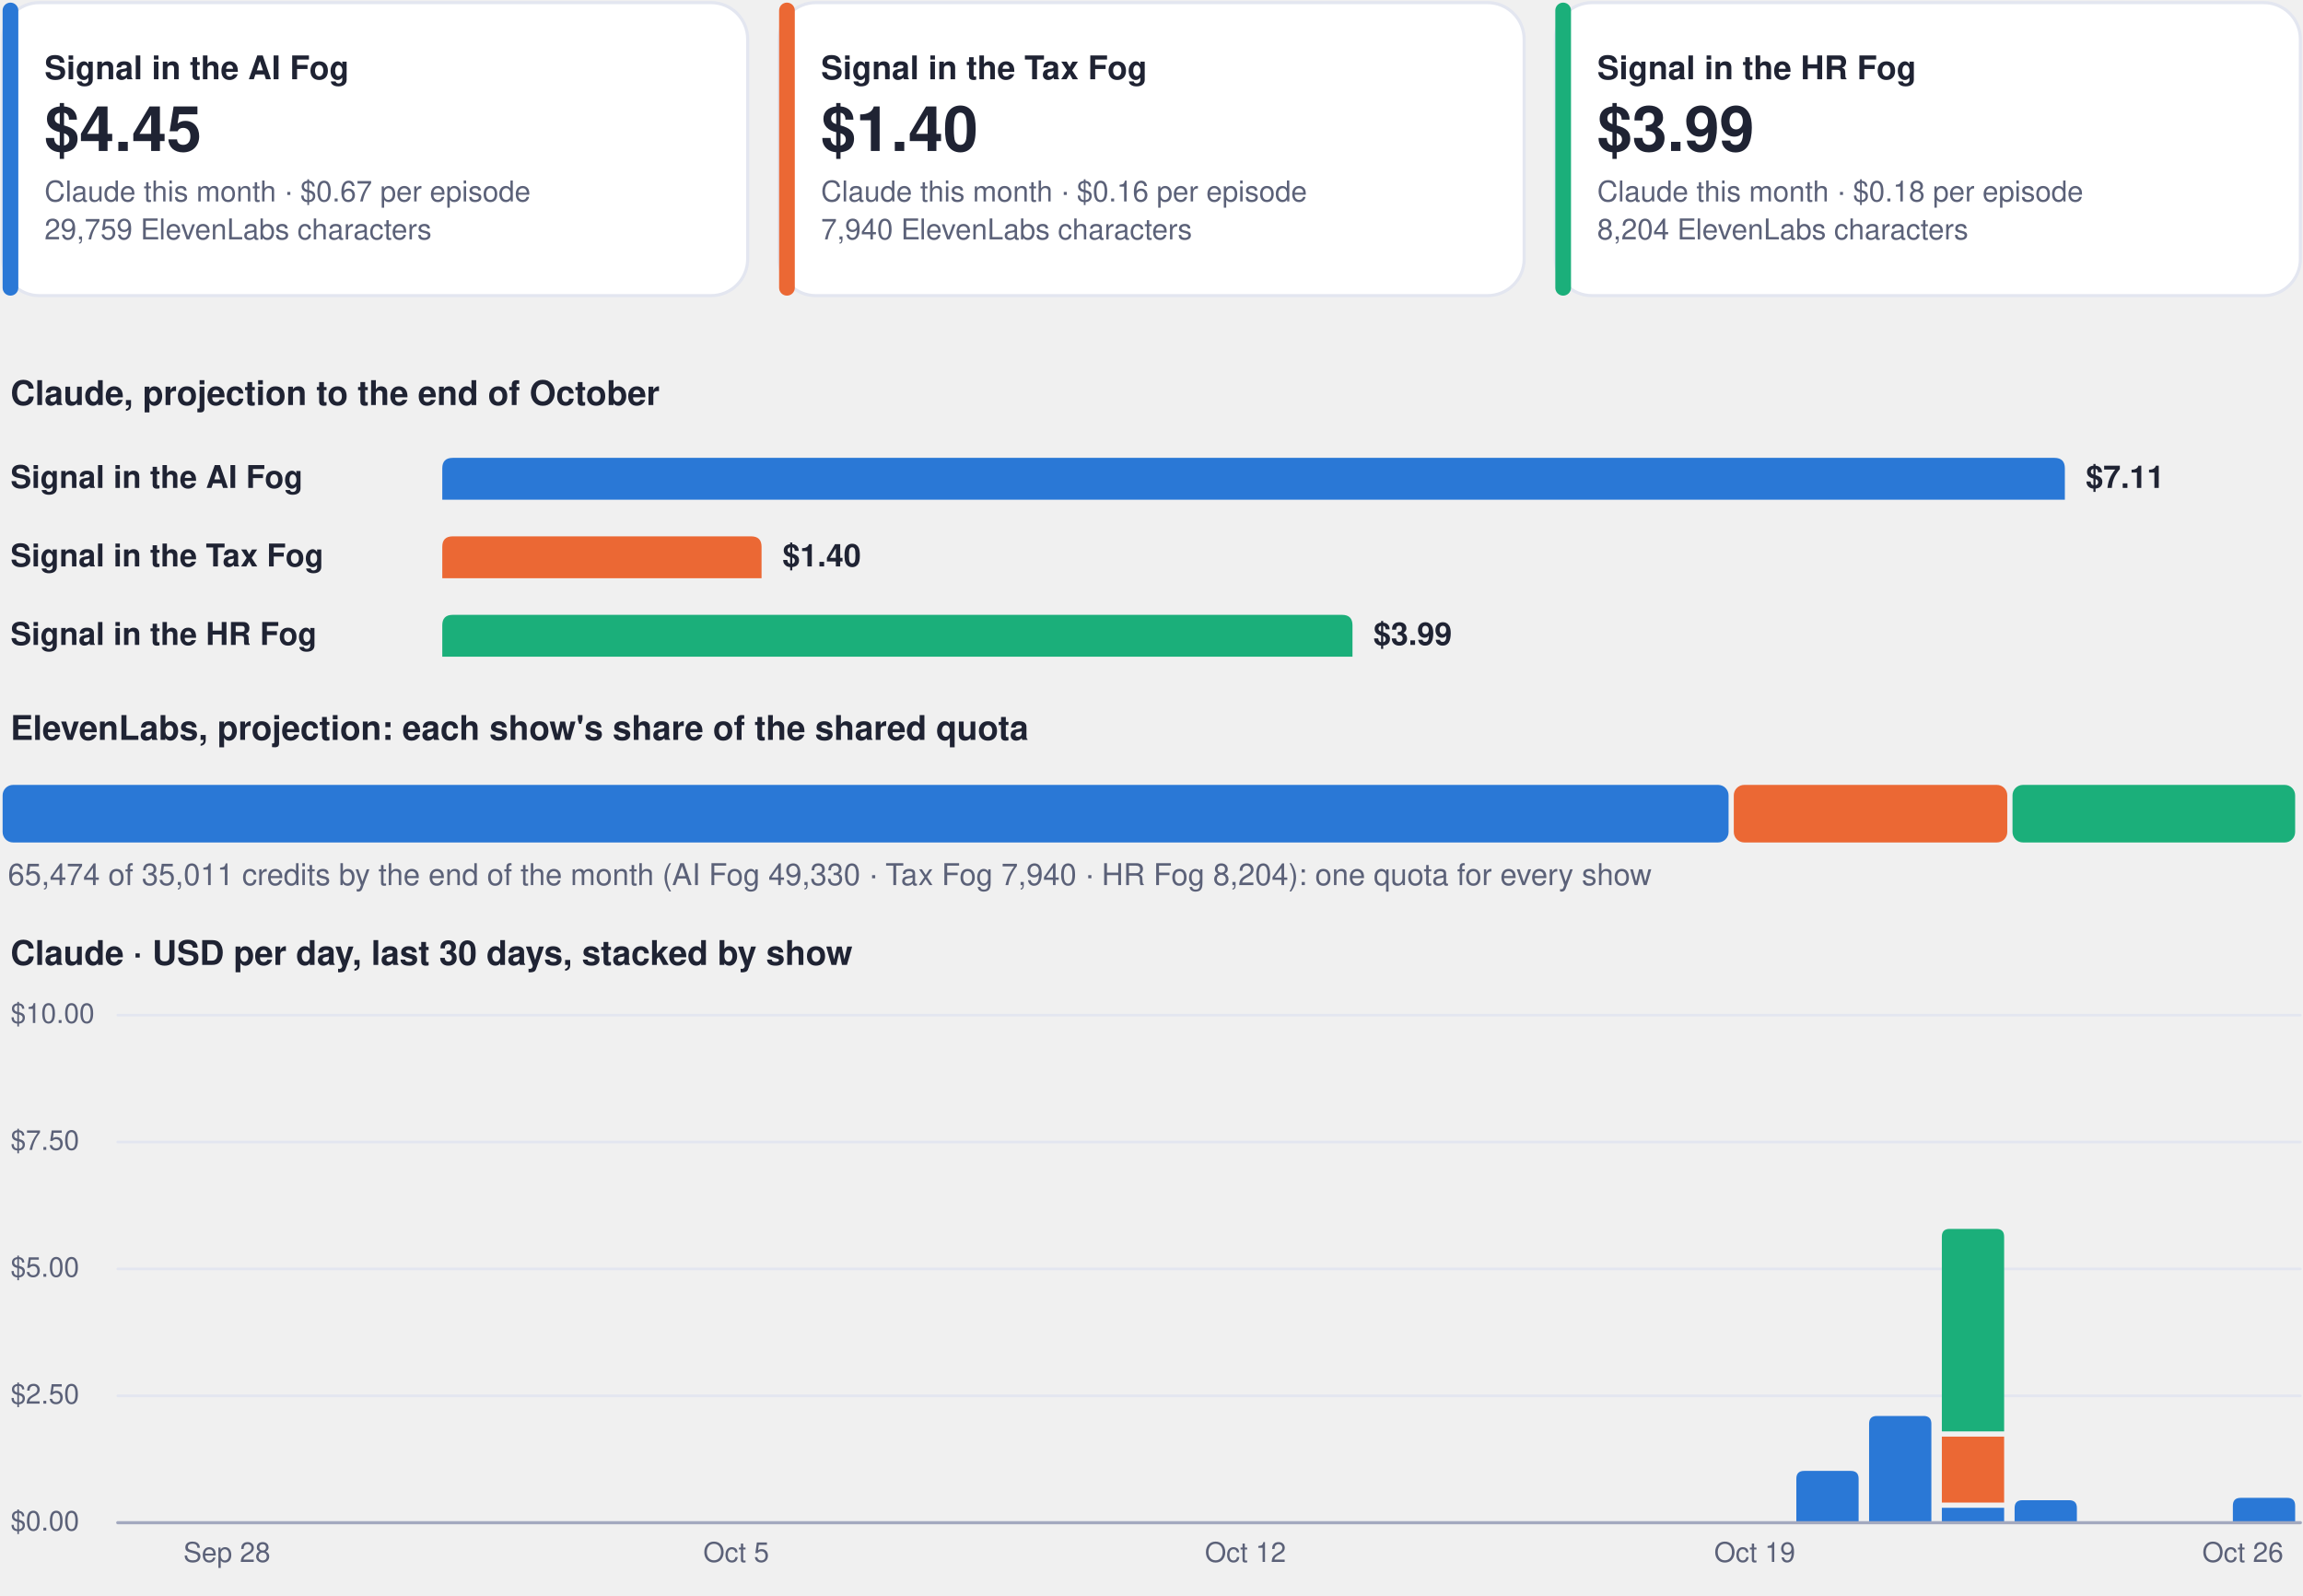
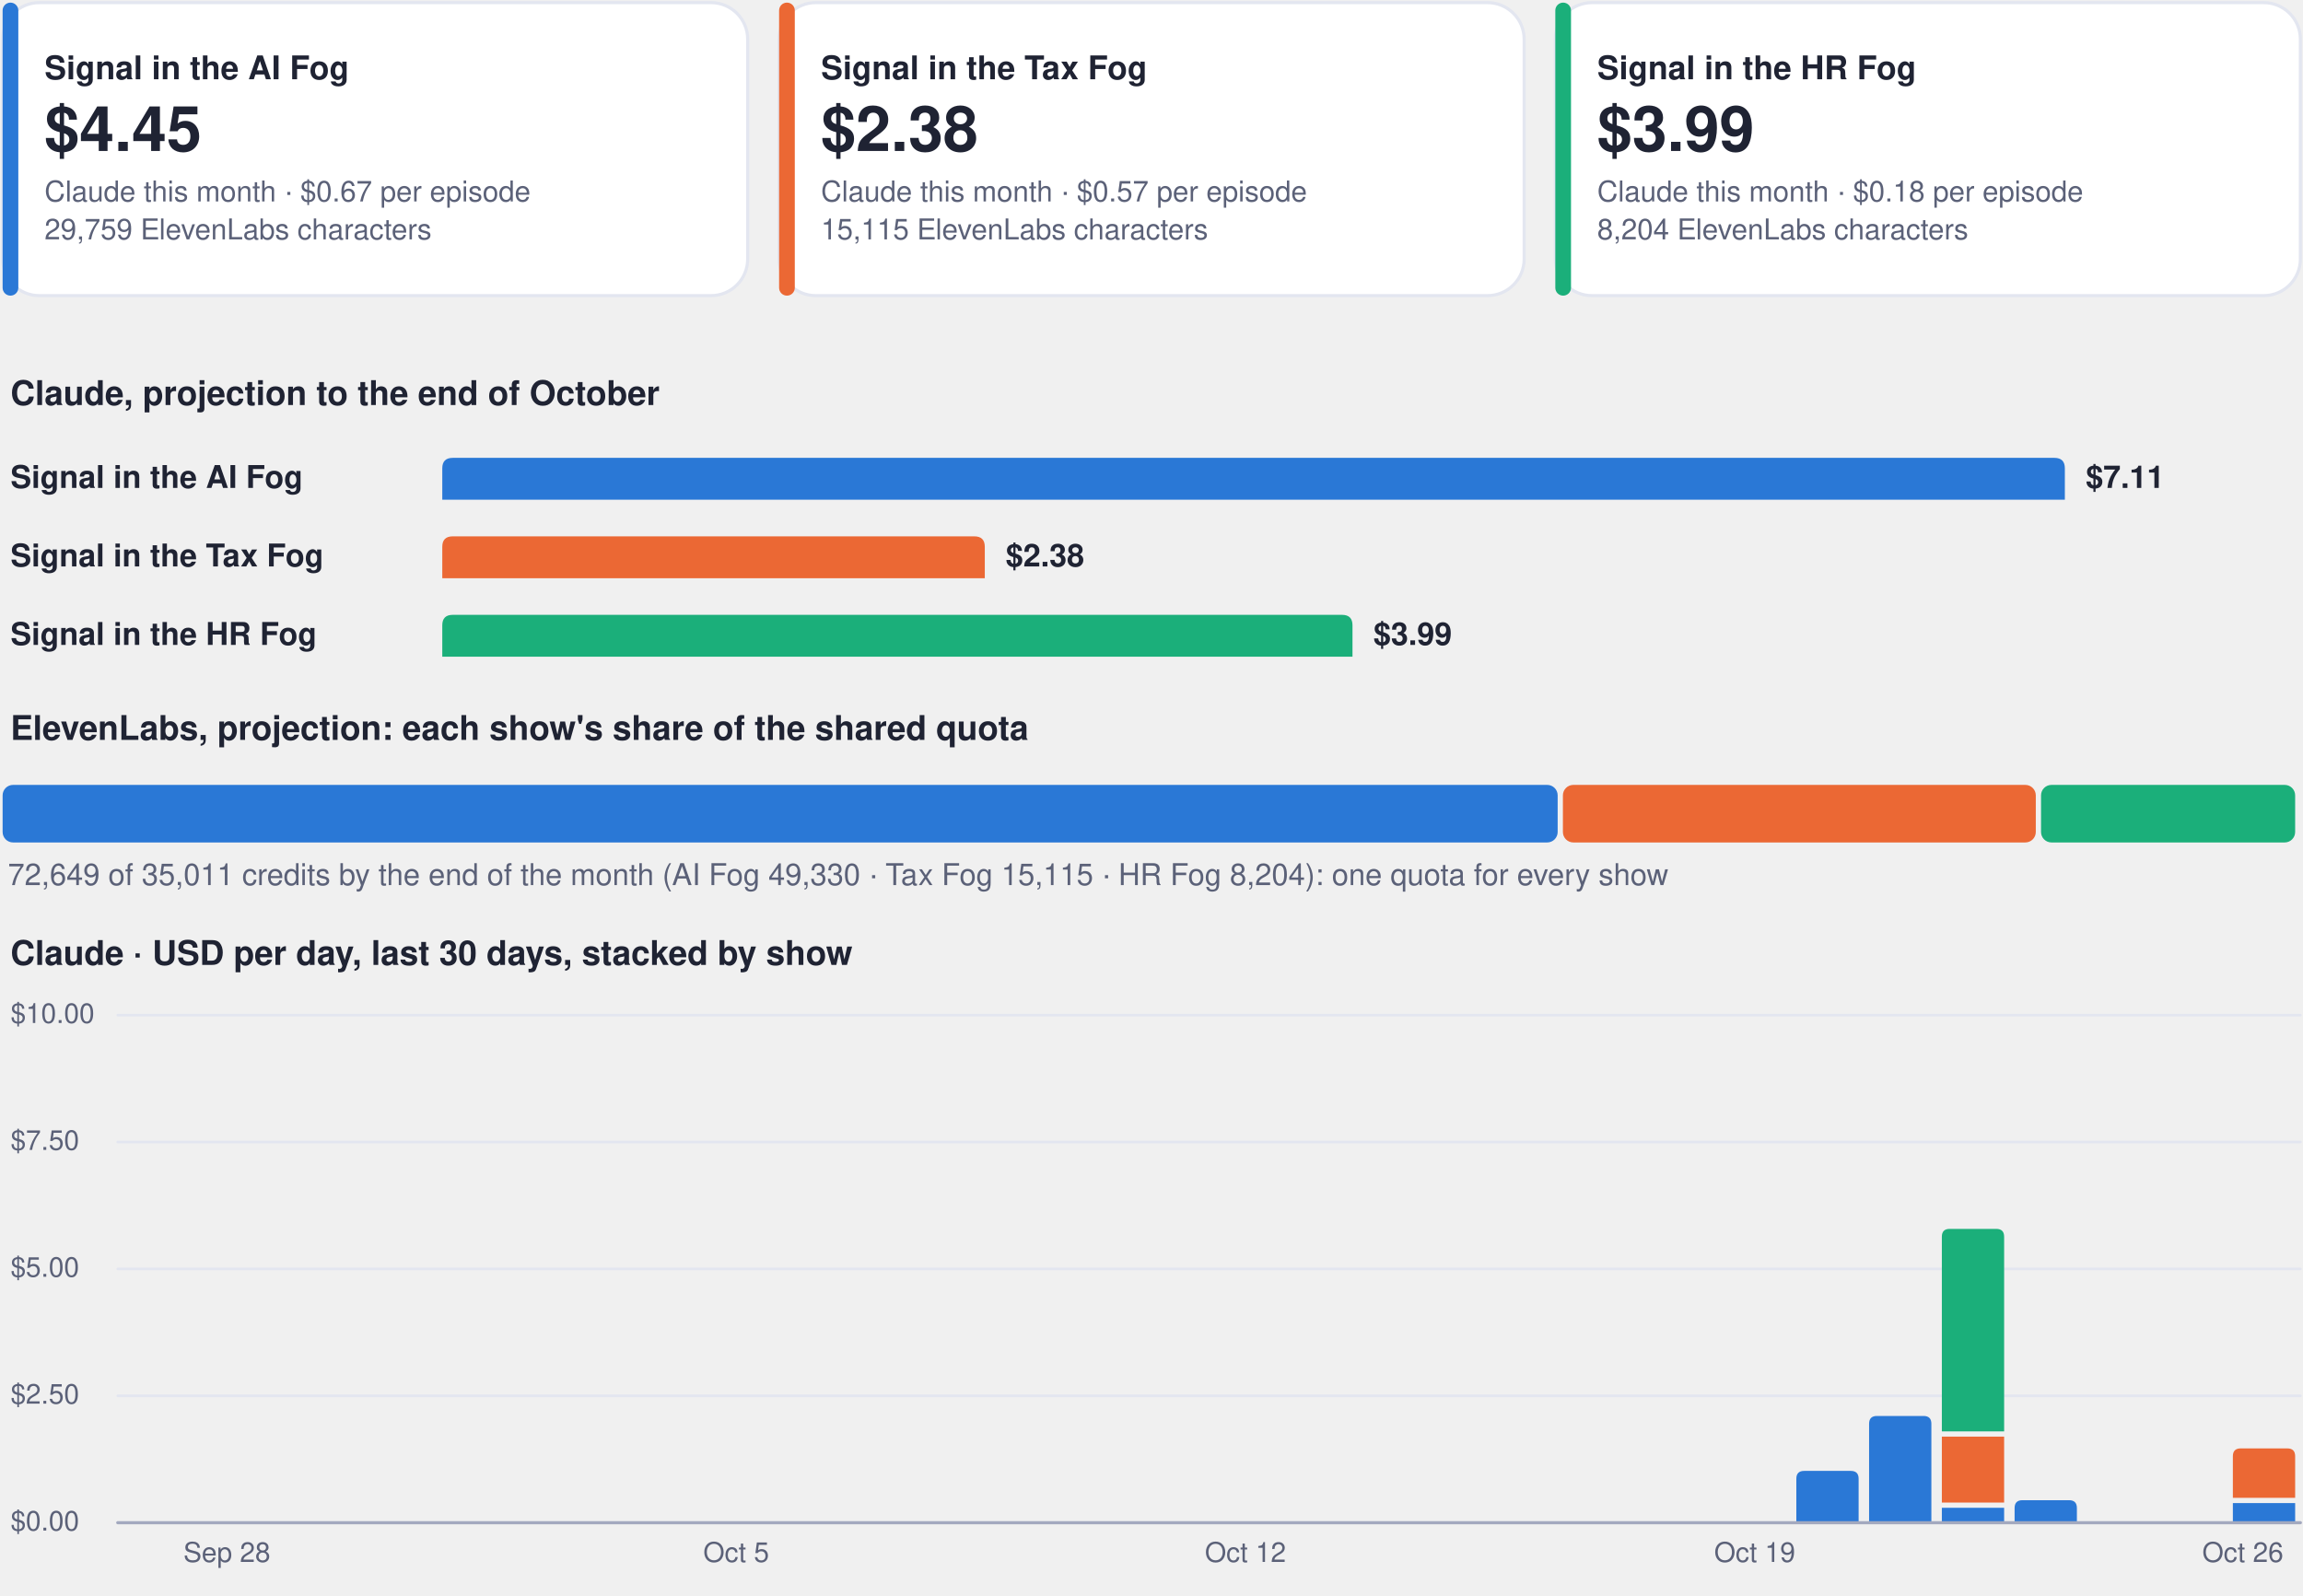
<svg xmlns="http://www.w3.org/2000/svg" viewBox="0 0 880 610" width="880" height="610" role="img" aria-label="Costs dashboard, every show">
  <rect x="1.0" y="1.0" width="284.7" height="112.0" rx="14" fill="#ffffff" stroke="#e3e6f0" stroke-width="1.2" />
  <rect x="1.0" y="1.0" width="6.0" height="112.0" rx="3" fill="#2a78d6" stroke="none" stroke-width="1.2" />
  <g class="box">
    <rect x="15.0" y="8.0" width="262.7" height="98.0" rx="12" fill="none" stroke="none" stroke-width="1.2" class="frame" />
    <text x="17.0" y="30.3" font-family="-apple-system, BlinkMacSystemFont, 'Segoe UI', Helvetica, Arial, sans-serif" font-size="12.5" font-weight="700" fill="#1f2333" text-anchor="start">Signal in the AI Fog</text>
    <text x="17.0" y="57.7" font-family="-apple-system, BlinkMacSystemFont, 'Segoe UI', Helvetica, Arial, sans-serif" font-size="24" font-weight="750" fill="#1f2333" text-anchor="start">$4.45</text>
    <text x="17.0" y="77.0" font-family="-apple-system, BlinkMacSystemFont, 'Segoe UI', Helvetica, Arial, sans-serif" font-size="11" font-weight="400" fill="#5b6178" text-anchor="start">Claude this month · $0.67 per episode</text>
    <text x="17.0" y="91.5" font-family="-apple-system, BlinkMacSystemFont, 'Segoe UI', Helvetica, Arial, sans-serif" font-size="11" font-weight="400" fill="#5b6178" text-anchor="start">29,759 ElevenLabs characters</text>
  </g>
  <rect x="297.7" y="1.0" width="284.7" height="112.0" rx="14" fill="#ffffff" stroke="#e3e6f0" stroke-width="1.2" />
  <rect x="297.7" y="1.0" width="6.0" height="112.0" rx="3" fill="#eb6834" stroke="none" stroke-width="1.2" />
  <g class="box">
    <rect x="311.7" y="8.0" width="262.7" height="98.0" rx="12" fill="none" stroke="none" stroke-width="1.2" class="frame" />
    <text x="313.7" y="30.3" font-family="-apple-system, BlinkMacSystemFont, 'Segoe UI', Helvetica, Arial, sans-serif" font-size="12.5" font-weight="700" fill="#1f2333" text-anchor="start">Signal in the Tax Fog</text>
-     <text x="313.7" y="57.7" font-family="-apple-system, BlinkMacSystemFont, 'Segoe UI', Helvetica, Arial, sans-serif" font-size="24" font-weight="750" fill="#1f2333" text-anchor="start">$1.40</text>
-     <text x="313.7" y="77.0" font-family="-apple-system, BlinkMacSystemFont, 'Segoe UI', Helvetica, Arial, sans-serif" font-size="11" font-weight="400" fill="#5b6178" text-anchor="start">Claude this month · $0.16 per episode</text>
-     <text x="313.7" y="91.5" font-family="-apple-system, BlinkMacSystemFont, 'Segoe UI', Helvetica, Arial, sans-serif" font-size="11" font-weight="400" fill="#5b6178" text-anchor="start">7,940 ElevenLabs characters</text>
+     <text x="313.7" y="57.7" font-family="-apple-system, BlinkMacSystemFont, 'Segoe UI', Helvetica, Arial, sans-serif" font-size="24" font-weight="750" fill="#1f2333" text-anchor="start">$2.38</text>
+     <text x="313.7" y="77.0" font-family="-apple-system, BlinkMacSystemFont, 'Segoe UI', Helvetica, Arial, sans-serif" font-size="11" font-weight="400" fill="#5b6178" text-anchor="start">Claude this month · $0.57 per episode</text>
+     <text x="313.7" y="91.5" font-family="-apple-system, BlinkMacSystemFont, 'Segoe UI', Helvetica, Arial, sans-serif" font-size="11" font-weight="400" fill="#5b6178" text-anchor="start">15,115 ElevenLabs characters</text>
  </g>
  <rect x="594.3" y="1.0" width="284.7" height="112.0" rx="14" fill="#ffffff" stroke="#e3e6f0" stroke-width="1.2" />
  <rect x="594.3" y="1.0" width="6.0" height="112.0" rx="3" fill="#1baf7a" stroke="none" stroke-width="1.2" />
  <g class="box">
    <rect x="608.3" y="8.0" width="262.7" height="98.0" rx="12" fill="none" stroke="none" stroke-width="1.2" class="frame" />
    <text x="610.3" y="30.3" font-family="-apple-system, BlinkMacSystemFont, 'Segoe UI', Helvetica, Arial, sans-serif" font-size="12.5" font-weight="700" fill="#1f2333" text-anchor="start">Signal in the HR Fog</text>
    <text x="610.3" y="57.7" font-family="-apple-system, BlinkMacSystemFont, 'Segoe UI', Helvetica, Arial, sans-serif" font-size="24" font-weight="750" fill="#1f2333" text-anchor="start">$3.99</text>
    <text x="610.3" y="77.0" font-family="-apple-system, BlinkMacSystemFont, 'Segoe UI', Helvetica, Arial, sans-serif" font-size="11" font-weight="400" fill="#5b6178" text-anchor="start">Claude this month · $0.18 per episode</text>
    <text x="610.3" y="91.5" font-family="-apple-system, BlinkMacSystemFont, 'Segoe UI', Helvetica, Arial, sans-serif" font-size="11" font-weight="400" fill="#5b6178" text-anchor="start">8,204 ElevenLabs characters</text>
  </g>
  <g class="box">
    <rect x="1.0" y="140.0" width="878.0" height="22.0" rx="12" fill="none" stroke="none" stroke-width="1.2" class="frame" />
    <text x="4.0" y="154.8" font-family="-apple-system, BlinkMacSystemFont, 'Segoe UI', Helvetica, Arial, sans-serif" font-size="13" font-weight="700" fill="#1f2333" text-anchor="start">Claude, projection to the end of October</text>
  </g>
  <g class="box">
    <rect x="1.0" y="172.0" width="160.0" height="22.0" rx="12" fill="none" stroke="none" stroke-width="1.2" class="frame" />
    <text x="4.0" y="186.5" font-family="-apple-system, BlinkMacSystemFont, 'Segoe UI', Helvetica, Arial, sans-serif" font-size="12" font-weight="600" fill="#1f2333" text-anchor="start">Signal in the AI Fog</text>
  </g>
  <path d="M169.0,191.0 L169.0,179.0 Q169.0,175.0 173.0,175.0 L785.0,175.0 Q789.0,175.0 789.0,179.0 L789.0,191.0 Z" fill="#2a78d6" />
  <g class="box">
    <rect x="795.0" y="172.0" width="84.0" height="22.0" rx="12" fill="none" stroke="none" stroke-width="1.2" class="frame" />
    <text x="797.0" y="186.5" font-family="-apple-system, BlinkMacSystemFont, 'Segoe UI', Helvetica, Arial, sans-serif" font-size="12" font-weight="650" fill="#1f2333" text-anchor="start">$7.11</text>
  </g>
  <g class="box">
    <rect x="1.0" y="202.0" width="160.0" height="22.0" rx="12" fill="none" stroke="none" stroke-width="1.2" class="frame" />
    <text x="4.0" y="216.5" font-family="-apple-system, BlinkMacSystemFont, 'Segoe UI', Helvetica, Arial, sans-serif" font-size="12" font-weight="600" fill="#1f2333" text-anchor="start">Signal in the Tax Fog</text>
  </g>
-   <path d="M169.0,221.0 L169.0,209.0 Q169.0,205.0 173.0,205.0 L287.0,205.0 Q291.0,205.0 291.0,209.0 L291.0,221.0 Z" fill="#eb6834" />
+   <path d="M169.0,221.0 L169.0,209.0 Q169.0,205.0 173.0,205.0 L372.3,205.0 Q376.3,205.0 376.3,209.0 L376.3,221.0 Z" fill="#eb6834" />
  <g class="box">
-     <rect x="297.0" y="202.0" width="84.0" height="22.0" rx="12" fill="none" stroke="none" stroke-width="1.2" class="frame" />
-     <text x="299.0" y="216.5" font-family="-apple-system, BlinkMacSystemFont, 'Segoe UI', Helvetica, Arial, sans-serif" font-size="12" font-weight="650" fill="#1f2333" text-anchor="start">$1.40</text>
+     <rect x="382.3" y="202.0" width="84.0" height="22.0" rx="12" fill="none" stroke="none" stroke-width="1.2" class="frame" />
+     <text x="384.3" y="216.5" font-family="-apple-system, BlinkMacSystemFont, 'Segoe UI', Helvetica, Arial, sans-serif" font-size="12" font-weight="650" fill="#1f2333" text-anchor="start">$2.38</text>
  </g>
  <g class="box">
    <rect x="1.0" y="232.0" width="160.0" height="22.0" rx="12" fill="none" stroke="none" stroke-width="1.2" class="frame" />
    <text x="4.0" y="246.5" font-family="-apple-system, BlinkMacSystemFont, 'Segoe UI', Helvetica, Arial, sans-serif" font-size="12" font-weight="600" fill="#1f2333" text-anchor="start">Signal in the HR Fog</text>
  </g>
  <path d="M169.0,251.0 L169.0,239.0 Q169.0,235.0 173.0,235.0 L512.8,235.0 Q516.8,235.0 516.8,239.0 L516.8,251.0 Z" fill="#1baf7a" />
  <g class="box">
    <rect x="522.8" y="232.0" width="84.0" height="22.0" rx="12" fill="none" stroke="none" stroke-width="1.2" class="frame" />
    <text x="524.8" y="246.5" font-family="-apple-system, BlinkMacSystemFont, 'Segoe UI', Helvetica, Arial, sans-serif" font-size="12" font-weight="650" fill="#1f2333" text-anchor="start">$3.99</text>
  </g>
  <g class="box">
    <rect x="1.0" y="268.0" width="878.0" height="22.0" rx="12" fill="none" stroke="none" stroke-width="1.2" class="frame" />
    <text x="4.0" y="282.8" font-family="-apple-system, BlinkMacSystemFont, 'Segoe UI', Helvetica, Arial, sans-serif" font-size="13" font-weight="700" fill="#1f2333" text-anchor="start">ElevenLabs, projection: each show's share of the shared quota</text>
  </g>
-   <rect x="1.0" y="300.0" width="659.5" height="22.0" rx="4" fill="#2a78d6" stroke="none" stroke-width="1.2" />
-   <rect x="662.5" y="300.0" width="104.5" height="22.0" rx="4" fill="#eb6834" stroke="none" stroke-width="1.2" />
-   <rect x="769.0" y="300.0" width="108.0" height="22.0" rx="4" fill="#1baf7a" stroke="none" stroke-width="1.2" />
+   <rect x="1.0" y="300.0" width="594.2" height="22.0" rx="4" fill="#2a78d6" stroke="none" stroke-width="1.2" />
+   <rect x="597.2" y="300.0" width="180.7" height="22.0" rx="4" fill="#eb6834" stroke="none" stroke-width="1.2" />
+   <rect x="779.9" y="300.0" width="97.1" height="22.0" rx="4" fill="#1baf7a" stroke="none" stroke-width="1.2" />
  <g class="box">
    <rect x="1.0" y="326.0" width="878.0" height="18.0" rx="12" fill="none" stroke="none" stroke-width="1.2" class="frame" />
-     <text x="3.0" y="338.3" font-family="-apple-system, BlinkMacSystemFont, 'Segoe UI', Helvetica, Arial, sans-serif" font-size="11.5" font-weight="500" fill="#5b6178" text-anchor="start">65,474 of 35,011 credits by the end of the month (AI Fog 49,330 · Tax Fog 7,940 · HR Fog 8,204): one quota for every show</text>
+     <text x="3.0" y="338.3" font-family="-apple-system, BlinkMacSystemFont, 'Segoe UI', Helvetica, Arial, sans-serif" font-size="11.5" font-weight="500" fill="#5b6178" text-anchor="start">72,649 of 35,011 credits by the end of the month (AI Fog 49,330 · Tax Fog 15,115 · HR Fog 8,204): one quota for every show</text>
  </g>
  <g class="box">
    <rect x="1.0" y="354.0" width="878.0" height="22.0" rx="12" fill="none" stroke="none" stroke-width="1.2" class="frame" />
    <text x="4.0" y="368.8" font-family="-apple-system, BlinkMacSystemFont, 'Segoe UI', Helvetica, Arial, sans-serif" font-size="13" font-weight="700" fill="#1f2333" text-anchor="start">Claude · USD per day, last 30 days, stacked by show</text>
  </g>
  <path d="M45,582.0 L879,582.0" fill="none" stroke="#e3e6f0" stroke-width="1" stroke-linecap="round" stroke-linejoin="round" />
  <g class="box">
    <rect x="1.0" y="574.0" width="42.0" height="16.0" rx="12" fill="none" stroke="none" stroke-width="1.2" class="frame" />
    <text x="4.0" y="585.0" font-family="-apple-system, BlinkMacSystemFont, 'Segoe UI', Helvetica, Arial, sans-serif" font-size="10.5" font-weight="500" fill="#5b6178" text-anchor="start">$0.00</text>
  </g>
  <path d="M45,533.5 L879,533.5" fill="none" stroke="#e3e6f0" stroke-width="1" stroke-linecap="round" stroke-linejoin="round" />
  <g class="box">
    <rect x="1.0" y="525.5" width="42.0" height="16.0" rx="12" fill="none" stroke="none" stroke-width="1.2" class="frame" />
    <text x="4.0" y="536.5" font-family="-apple-system, BlinkMacSystemFont, 'Segoe UI', Helvetica, Arial, sans-serif" font-size="10.5" font-weight="500" fill="#5b6178" text-anchor="start">$2.50</text>
  </g>
  <path d="M45,485.0 L879,485.0" fill="none" stroke="#e3e6f0" stroke-width="1" stroke-linecap="round" stroke-linejoin="round" />
  <g class="box">
    <rect x="1.0" y="477.0" width="42.0" height="16.0" rx="12" fill="none" stroke="none" stroke-width="1.2" class="frame" />
    <text x="4.0" y="488.0" font-family="-apple-system, BlinkMacSystemFont, 'Segoe UI', Helvetica, Arial, sans-serif" font-size="10.5" font-weight="500" fill="#5b6178" text-anchor="start">$5.00</text>
  </g>
  <path d="M45,436.5 L879,436.5" fill="none" stroke="#e3e6f0" stroke-width="1" stroke-linecap="round" stroke-linejoin="round" />
  <g class="box">
    <rect x="1.0" y="428.5" width="42.0" height="16.0" rx="12" fill="none" stroke="none" stroke-width="1.2" class="frame" />
    <text x="4.0" y="439.5" font-family="-apple-system, BlinkMacSystemFont, 'Segoe UI', Helvetica, Arial, sans-serif" font-size="10.5" font-weight="500" fill="#5b6178" text-anchor="start">$7.50</text>
  </g>
  <path d="M45,388.0 L879,388.0" fill="none" stroke="#e3e6f0" stroke-width="1" stroke-linecap="round" stroke-linejoin="round" />
  <g class="box">
    <rect x="1.0" y="380.0" width="42.0" height="16.0" rx="12" fill="none" stroke="none" stroke-width="1.2" class="frame" />
    <text x="4.0" y="391.0" font-family="-apple-system, BlinkMacSystemFont, 'Segoe UI', Helvetica, Arial, sans-serif" font-size="10.5" font-weight="500" fill="#5b6178" text-anchor="start">$10.00</text>
  </g>
  <g class="box">
    <rect x="64.7" y="586.0" width="44.0" height="16.0" rx="12" fill="none" stroke="none" stroke-width="1.2" class="frame" />
    <text x="86.7" y="597.0" font-family="-apple-system, BlinkMacSystemFont, 'Segoe UI', Helvetica, Arial, sans-serif" font-size="10.5" font-weight="500" fill="#5b6178" text-anchor="middle">Sep 28</text>
  </g>
  <g class="box">
    <rect x="259.3" y="586.0" width="44.0" height="16.0" rx="12" fill="none" stroke="none" stroke-width="1.2" class="frame" />
    <text x="281.3" y="597.0" font-family="-apple-system, BlinkMacSystemFont, 'Segoe UI', Helvetica, Arial, sans-serif" font-size="10.5" font-weight="500" fill="#5b6178" text-anchor="middle">Oct 5</text>
  </g>
  <g class="box">
    <rect x="453.9" y="586.0" width="44.0" height="16.0" rx="12" fill="none" stroke="none" stroke-width="1.2" class="frame" />
    <text x="475.9" y="597.0" font-family="-apple-system, BlinkMacSystemFont, 'Segoe UI', Helvetica, Arial, sans-serif" font-size="10.5" font-weight="500" fill="#5b6178" text-anchor="middle">Oct 12</text>
  </g>
  <g class="box">
    <rect x="648.5" y="586.0" width="44.0" height="16.0" rx="12" fill="none" stroke="none" stroke-width="1.2" class="frame" />
    <text x="670.5" y="597.0" font-family="-apple-system, BlinkMacSystemFont, 'Segoe UI', Helvetica, Arial, sans-serif" font-size="10.5" font-weight="500" fill="#5b6178" text-anchor="middle">Oct 19</text>
  </g>
  <path d="M686.4,582.0 L686.4,565.2 Q686.4,562.2 689.4,562.2 L707.2,562.2 Q710.2,562.2 710.2,565.2 L710.2,582.0 Z" fill="#2a78d6" />
  <path d="M714.2,582.0 L714.2,544.2 Q714.2,541.2 717.2,541.2 L735.0,541.2 Q738.0,541.2 738.0,544.2 L738.0,582.0 Z" fill="#2a78d6" />
  <path d="M742.0,576.3 h23.8 v5.7 h-23.8 Z" fill="#2a78d6" />
  <path d="M742.0,549.1 h23.8 v25.2 h-23.8 Z" fill="#eb6834" />
  <path d="M742.0,547.1 L742.0,472.7 Q742.0,469.7 745.0,469.7 L762.8,469.7 Q765.8,469.7 765.8,472.7 L765.8,547.1 Z" fill="#1baf7a" />
  <path d="M769.8,582.0 L769.8,576.4 Q769.8,573.4 772.8,573.4 L790.6,573.4 Q793.6,573.4 793.6,576.4 L793.6,582.0 Z" fill="#2a78d6" />
-   <path d="M853.2,582.0 L853.2,575.5 Q853.2,572.5 856.2,572.5 L874.0,572.5 Q877.0,572.5 877.0,575.5 L877.0,582.0 Z" fill="#2a78d6" />
+   <path d="M853.2,574.5 h23.8 v7.5 h-23.8 Z" fill="#2a78d6" />
+   <path d="M853.2,572.5 L853.2,556.6 Q853.2,553.6 856.2,553.6 L874.0,553.6 Q877.0,553.6 877.0,556.6 L877.0,572.5 Z" fill="#eb6834" />
  <g class="box">
    <rect x="835.0" y="586.0" width="44.0" height="16.0" rx="12" fill="none" stroke="none" stroke-width="1.2" class="frame" />
    <text x="857.0" y="597.0" font-family="-apple-system, BlinkMacSystemFont, 'Segoe UI', Helvetica, Arial, sans-serif" font-size="10.5" font-weight="500" fill="#5b6178" text-anchor="middle">Oct 26</text>
  </g>
  <path d="M45,582 L879,582" fill="none" stroke="#a3a9bf" stroke-width="1.2" stroke-linecap="round" stroke-linejoin="round" />
</svg>
